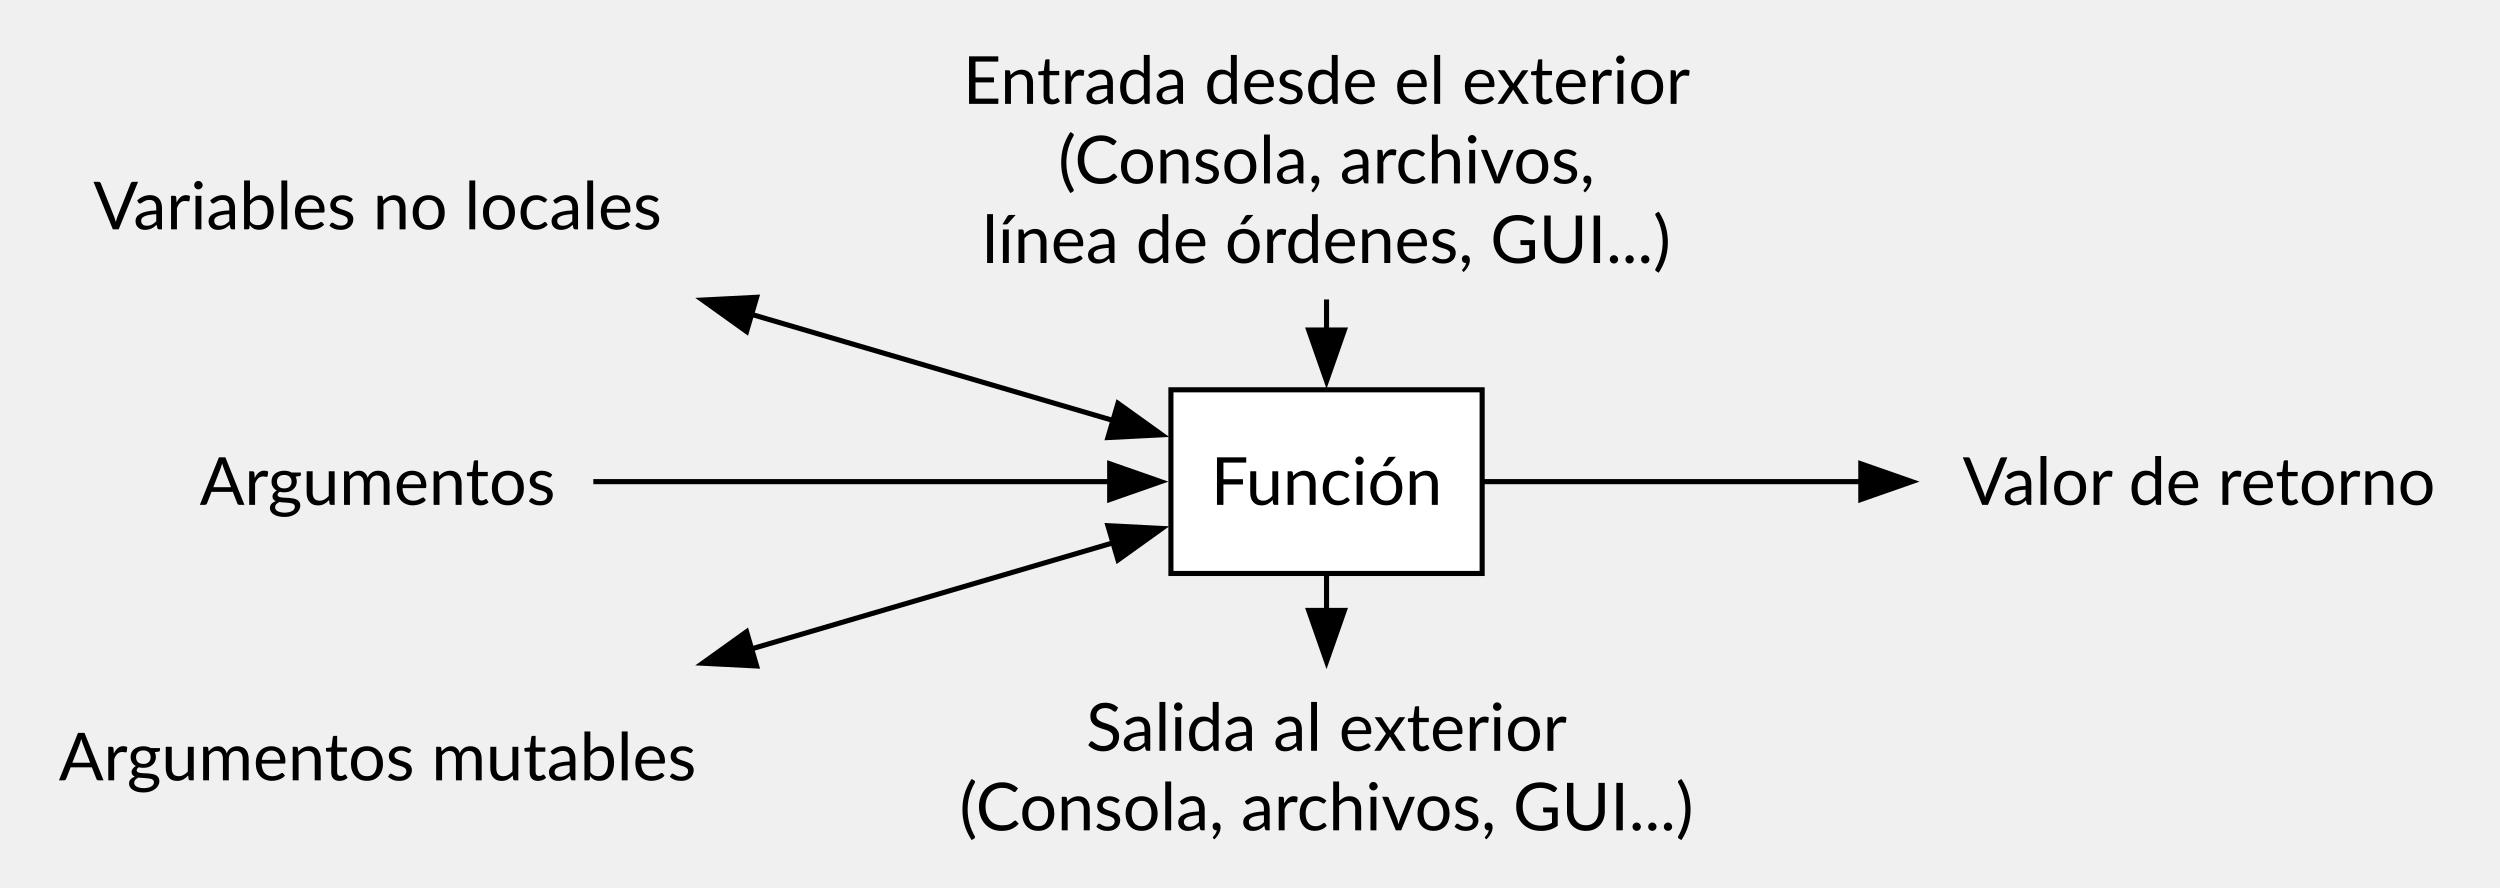
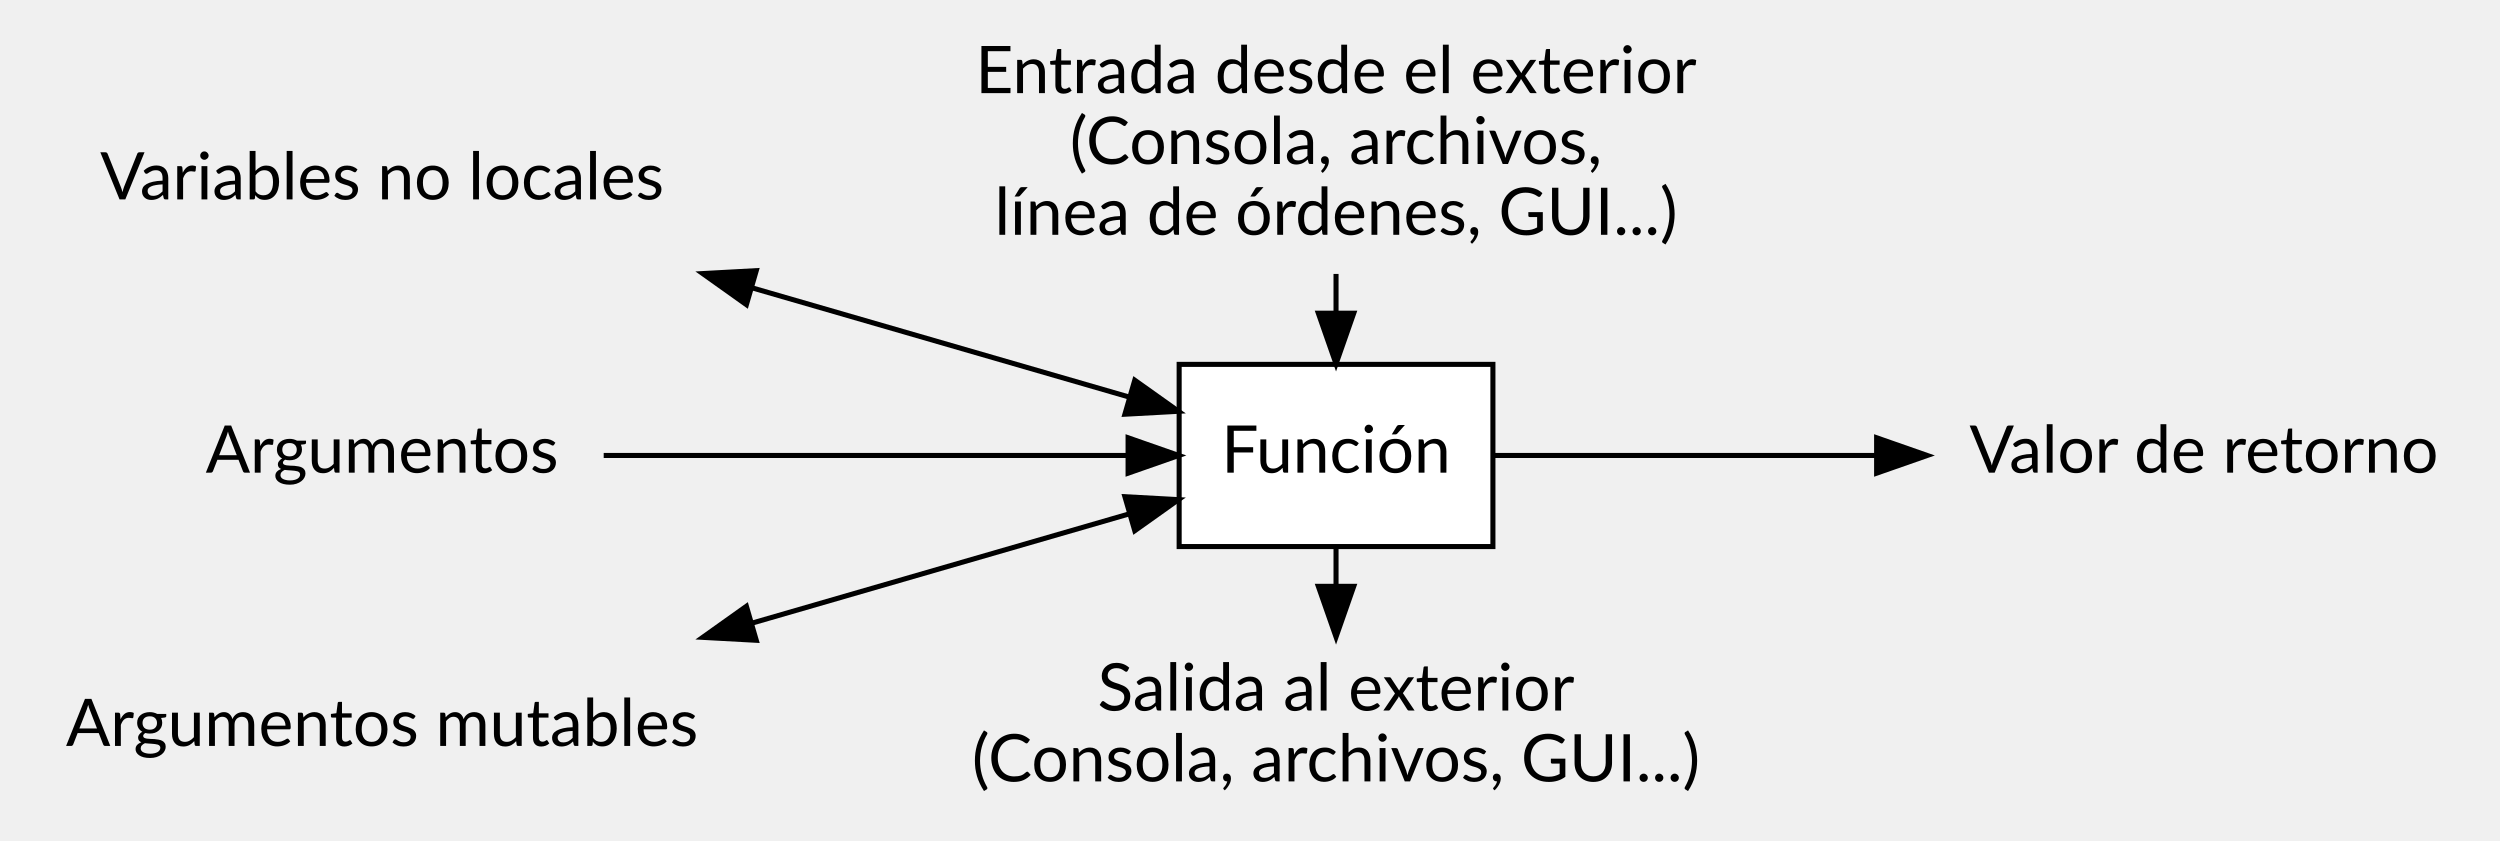
- <svg xmlns="http://www.w3.org/2000/svg" width="490pt" height="174pt" viewBox="0.00 0.00 490.00 174.00">
-   <g id="graph0" class="graph" transform="scale(1 1) rotate(0) translate(4 170)">
+ <svg xmlns="http://www.w3.org/2000/svg" width="494pt" height="166pt" viewBox="0.00 0.00 494.00 166.00">
+   <g id="graph0" class="graph" transform="scale(1 1) rotate(0) translate(4 162)">
    <g id="node1" class="node">
-       <polygon fill="none" stroke="none" points="134,-147.6 6,-147.6 6,-111.6 134,-111.6 134,-147.6" />
-       <text xml:space="preserve" text-anchor="middle" x="70" y="-125.05" font-family="Lato" font-size="13.00">Variables no locales</text>
+       <polygon fill="transparent" stroke="transparent" points="135.5,-144 7.5,-144 7.5,-108 135.5,-108 135.5,-144" />
+       <text text-anchor="middle" x="71.5" y="-122.6" font-family="Lato" font-size="13.00">Variables no locales</text>
    </g>
    <g id="node5" class="node">
-       <polygon fill="white" stroke="black" points="286.5,-93.6 225.5,-93.6 225.5,-57.6 286.5,-57.6 286.5,-93.6" />
-       <text xml:space="preserve" text-anchor="middle" x="256" y="-71.05" font-family="Lato" font-size="13.00">Función</text>
+       <polygon fill="white" stroke="black" points="291,-90 229,-90 229,-54 291,-54 291,-90" />
+       <text text-anchor="middle" x="260" y="-68.6" font-family="Lato" font-size="13.00">Función</text>
    </g>
    <g id="edge4" class="edge">
-       <path fill="none" stroke="black" d="M143.07,-108.45C167.2,-101.37 193.26,-93.72 214.15,-87.59" />
-       <polygon fill="black" stroke="black" points="142.33,-105.02 133.72,-111.19 144.3,-111.73 142.33,-105.02" />
-       <polygon fill="black" stroke="black" points="215.12,-90.95 223.73,-84.78 213.15,-84.24 215.12,-90.95" />
+       <path fill="none" stroke="black" d="M144.66,-105.11C169.92,-97.79 197.36,-89.85 219.03,-83.57" />
+       <polygon fill="black" stroke="black" points="143.49,-101.8 134.86,-107.94 145.44,-108.52 143.49,-101.8" />
+       <polygon fill="black" stroke="black" points="220.23,-86.87 228.86,-80.73 218.28,-80.15 220.23,-86.87" />
    </g>
    <g id="node2" class="node">
-       <polygon fill="none" stroke="none" points="140,-39.6 0,-39.6 0,-3.6 140,-3.6 140,-39.6" />
-       <text xml:space="preserve" text-anchor="middle" x="70" y="-17.05" font-family="Lato" font-size="13.00">Argumentos mutables</text>
+       <polygon fill="transparent" stroke="transparent" points="143,-36 0,-36 0,0 143,0 143,-36" />
+       <text text-anchor="middle" x="71.5" y="-14.6" font-family="Lato" font-size="13.00">Argumentos mutables</text>
    </g>
    <g id="node3" class="node">
-       <polygon fill="none" stroke="none" points="112.5,-93.6 27.5,-93.6 27.5,-57.6 112.5,-57.6 112.5,-93.6" />
-       <text xml:space="preserve" text-anchor="middle" x="70" y="-71.05" font-family="Lato" font-size="13.00">Argumentos</text>
+       <polygon fill="transparent" stroke="transparent" points="115,-90 28,-90 28,-54 115,-54 115,-90" />
+       <text text-anchor="middle" x="71.5" y="-68.6" font-family="Lato" font-size="13.00">Argumentos</text>
    </g>
    <g id="edge1" class="edge">
-       <path fill="none" stroke="black" d="M112.29,-75.6C142.51,-75.6 183.33,-75.6 213.57,-75.6" />
-       <polygon fill="black" stroke="black" points="213.5,-79.1 223.5,-75.6 213.5,-72.1 213.5,-79.1" />
+       <path fill="none" stroke="black" d="M115.29,-72C146.36,-72 188.13,-72 218.63,-72" />
+       <polygon fill="black" stroke="black" points="218.91,-75.5 228.91,-72 218.91,-68.5 218.91,-75.5" />
    </g>
    <g id="node4" class="node">
-       <polygon fill="none" stroke="none" points="482,-93.6 372,-93.6 372,-57.6 482,-57.6 482,-93.6" />
-       <text xml:space="preserve" text-anchor="middle" x="427" y="-71.05" font-family="Lato" font-size="13.00">Valor de retorno</text>
+       <polygon fill="transparent" stroke="transparent" points="486,-90 377,-90 377,-54 486,-54 486,-90" />
+       <text text-anchor="middle" x="431.5" y="-68.6" font-family="Lato" font-size="13.00">Valor de retorno</text>
    </g>
    <g id="edge3" class="edge">
-       <path fill="none" stroke="black" d="M214.15,-63.61C193.26,-57.48 167.2,-49.83 143.07,-42.75" />
-       <polygon fill="black" stroke="black" points="213.15,-66.96 223.73,-66.42 215.12,-60.25 213.15,-66.96" />
-       <polygon fill="black" stroke="black" points="144.3,-39.47 133.72,-40.01 142.33,-46.18 144.3,-39.47" />
+       <path fill="none" stroke="black" d="M219.03,-60.43C197.36,-54.15 169.92,-46.21 144.66,-38.89" />
+       <polygon fill="black" stroke="black" points="218.28,-63.85 228.86,-63.27 220.23,-57.13 218.28,-63.85" />
+       <polygon fill="black" stroke="black" points="145.44,-35.48 134.86,-36.06 143.49,-42.2 145.44,-35.48" />
    </g>
    <g id="edge2" class="edge">
-       <path fill="none" stroke="black" d="M286.82,-75.6C307.29,-75.6 335.24,-75.6 360.73,-75.6" />
-       <polygon fill="black" stroke="black" points="360.72,-79.1 370.72,-75.6 360.72,-72.1 360.72,-79.1" />
+       <path fill="none" stroke="black" d="M291.3,-72C312.24,-72 340.85,-72 366.7,-72" />
+       <polygon fill="black" stroke="black" points="366.82,-75.5 376.82,-72 366.82,-68.5 366.82,-75.5" />
    </g>
    <g id="node7" class="node">
-       <polygon fill="none" stroke="none" points="336,-39.2 176,-39.2 176,0 336,0 336,-39.2" />
-       <text xml:space="preserve" text-anchor="middle" x="256" y="-22.85" font-family="Lato" font-size="13.00">Salida al exterior</text>
-       <text xml:space="preserve" text-anchor="middle" x="256" y="-7.25" font-family="Lato" font-size="13.00">(Consola, archivos, GUI...)</text>
+       <polygon fill="transparent" stroke="transparent" points="341,-36 179,-36 179,0 341,0 341,-36" />
+       <text text-anchor="middle" x="260" y="-21.6" font-family="Lato" font-size="13.00">Salida al exterior</text>
+       <text text-anchor="middle" x="260" y="-7.6" font-family="Lato" font-size="13.00">(Consola, archivos, GUI...)</text>
    </g>
    <g id="edge6" class="edge">
-       <path fill="none" stroke="black" d="M256,-57.23C256,-54.93 256,-52.63 256,-50.33" />
-       <polygon fill="black" stroke="black" points="259.5,-50.36 256,-40.36 252.5,-50.36 259.5,-50.36" />
+       <path fill="none" stroke="black" d="M260,-53.79C260,-51.31 260,-48.83 260,-46.34" />
+       <polygon fill="black" stroke="black" points="263.5,-46.14 260,-36.14 256.5,-46.14 263.5,-46.14" />
    </g>
    <g id="node6" class="node">
-       <polygon fill="none" stroke="none" points="335.5,-166 176.5,-166 176.5,-111.2 335.5,-111.2 335.5,-166" />
-       <text xml:space="preserve" text-anchor="middle" x="256" y="-149.65" font-family="Lato" font-size="13.00">Entrada desde el exterior</text>
-       <text xml:space="preserve" text-anchor="middle" x="256" y="-134.05" font-family="Lato" font-size="13.00">(Consola, archivos,</text>
-       <text xml:space="preserve" text-anchor="middle" x="256" y="-118.45" font-family="Lato" font-size="13.00">línea de órdenes, GUI...)</text>
+       <polygon fill="transparent" stroke="transparent" points="339.5,-158 180.5,-158 180.5,-108 339.5,-108 339.5,-158" />
+       <text text-anchor="middle" x="260" y="-143.6" font-family="Lato" font-size="13.00">Entrada desde el exterior</text>
+       <text text-anchor="middle" x="260" y="-129.6" font-family="Lato" font-size="13.00">(Consola, archivos,</text>
+       <text text-anchor="middle" x="260" y="-115.6" font-family="Lato" font-size="13.00">línea de órdenes, GUI...)</text>
    </g>
    <g id="edge5" class="edge">
-       <path fill="none" stroke="black" d="M256,-111.31C256,-109.3 256,-107.3 256,-105.29" />
-       <polygon fill="black" stroke="black" points="259.5,-105.32 256,-95.32 252.5,-105.32 259.5,-105.32" />
+       <path fill="none" stroke="black" d="M260,-107.87C260,-105.37 260,-102.87 260,-100.38" />
+       <polygon fill="black" stroke="black" points="263.5,-100.11 260,-90.11 256.5,-100.11 263.5,-100.11" />
    </g>
  </g>
</svg>
